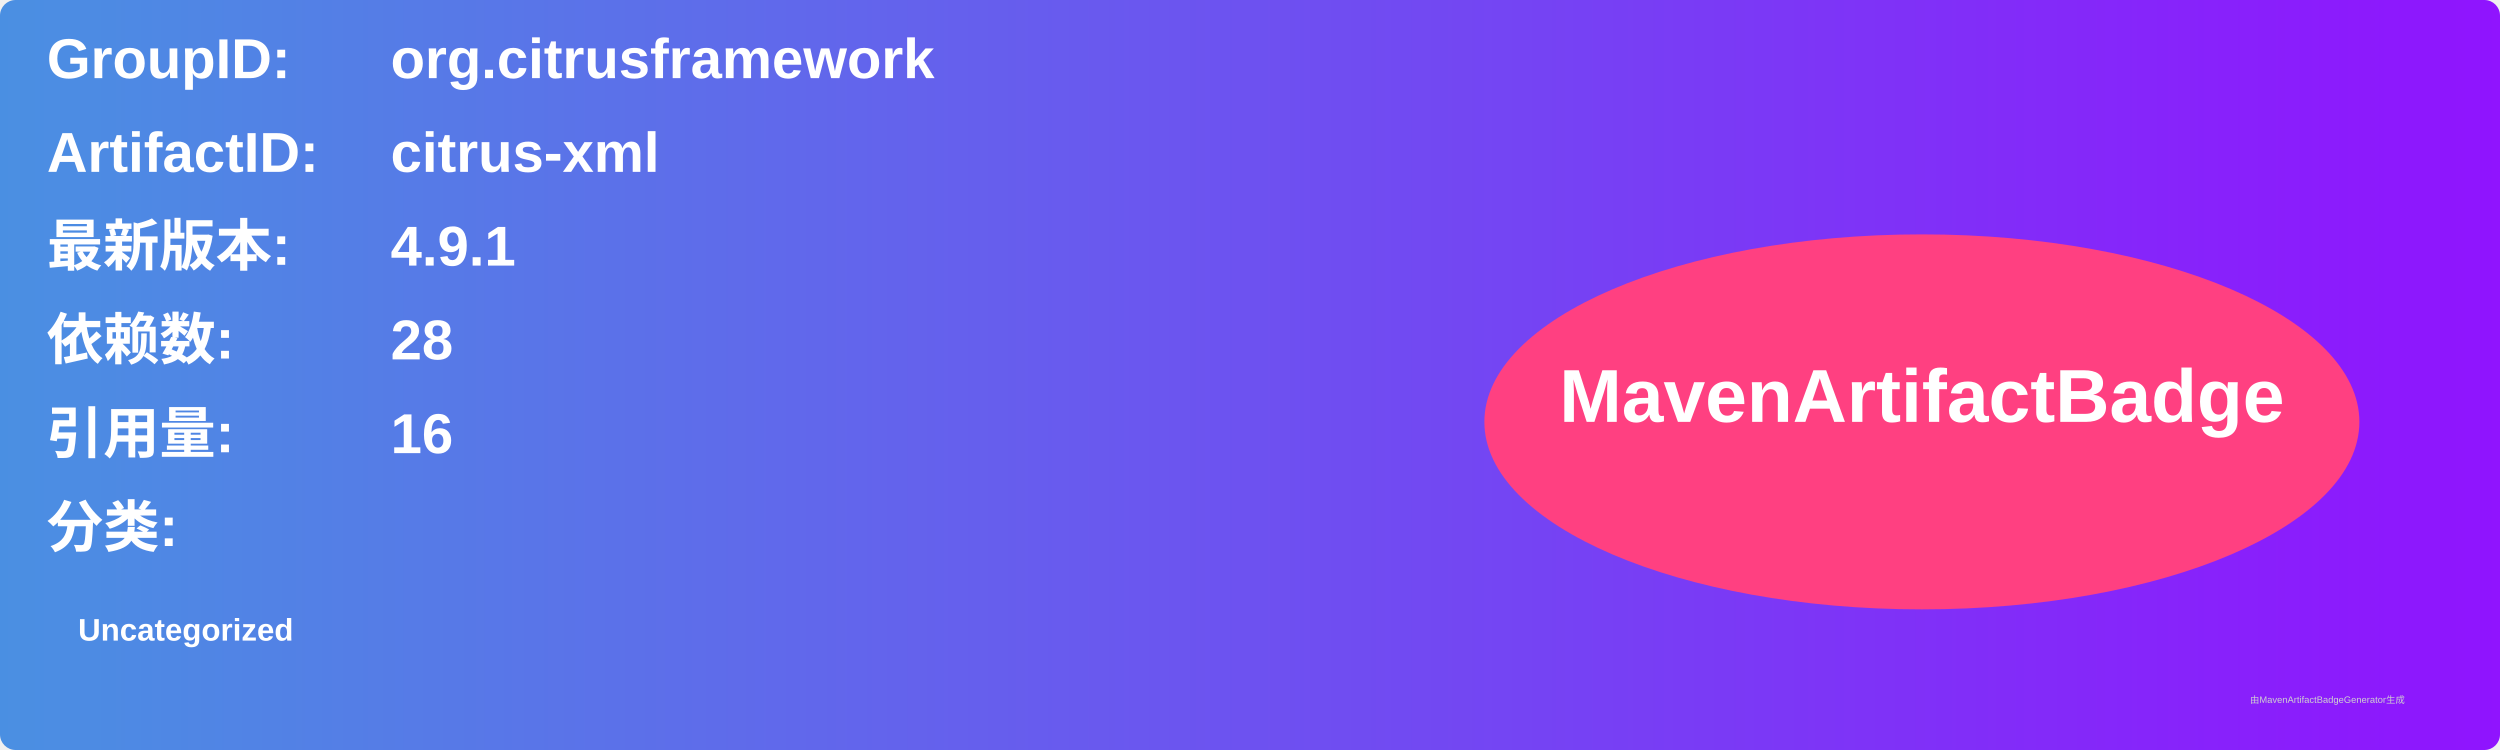
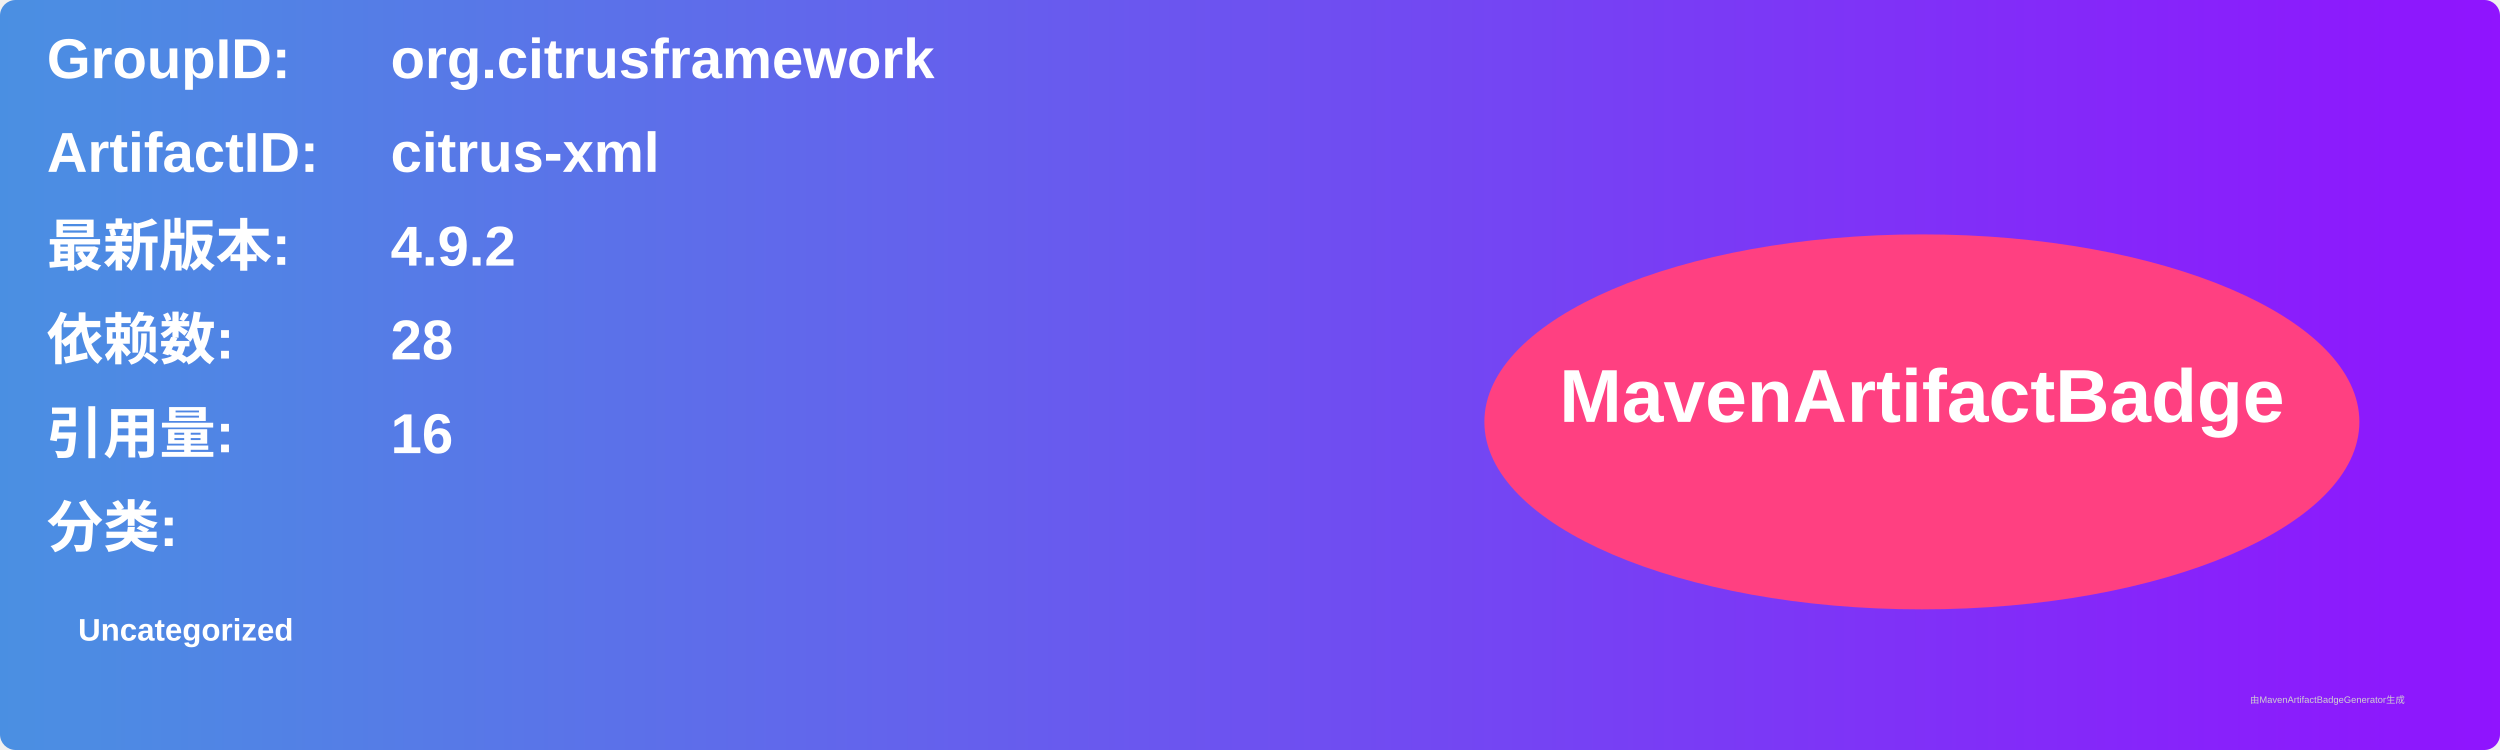
<svg xmlns="http://www.w3.org/2000/svg" width="800" height="240" viewBox="0 0 800 240">
  <linearGradient id="grad" x1="0%" y1="0%" x2="100%" y2="0%">
    <stop offset="0%" stop-color="#4a90e2" />
    <stop offset="100%" stop-color="#9013fe" />
  </linearGradient>
  <rect width="100%" height="100%" rx="5" ry="5" fill="url(#grad)" />
  <g transform="translate(15, 15)">
    <text x="0" y="10" font-family="Arial" font-size="18" fill="white" font-weight="bold" width="260">GroupID:</text>
    <text x="110" y="10" font-family="Arial" font-size="18" fill="white" font-weight="bold" width="460">org.citrusframework</text>
    <text x="0" y="40" font-family="Arial" font-size="18" fill="white" font-weight="bold" width="260">ArtifactID:</text>
    <text x="110" y="40" font-family="Arial" font-size="18" fill="white" font-weight="bold" width="460">citrus-xml</text>
    <text x="0" y="70" font-family="Arial" font-size="18" fill="white" font-weight="bold">最新版本:</text>
    <text x="110" y="70" font-family="Arial" font-size="18" fill="white" font-weight="bold">
-       <tspan font-weight="bold">4.9.1</tspan>
+       <tspan font-weight="bold">4.9.2</tspan>
    </text>
    <text x="0" y="100" font-family="Arial" font-size="18" fill="white" font-weight="bold">依赖数: </text>
    <text x="110" y="100" font-family="Arial" font-size="18" fill="white">
      <tspan font-weight="bold">28</tspan>
    </text>
    <text x="0" y="130" font-family="Arial" font-size="18" fill="white" font-weight="bold">引用量: </text>
    <text x="110" y="130" font-family="Arial" font-size="18" fill="white">
      <tspan font-weight="bold">16</tspan>
    </text>
    <text x="0" y="160" font-family="Arial" font-size="18" fill="white" font-weight="bold">分类:</text>
    <text x="10" y="190" font-family="Arial" font-size="10" fill="white">
      <tspan font-weight="bold">Uncategorized</tspan>
    </text>
    <ellipse cx="600" cy="120" rx="140" ry="60" fill="#ff4081" />
    <text x="600" y="120" text-anchor="middle" font-family="Arial" font-size="24" fill="white" font-weight="bold">MavenArtifactBadge</text>
  </g>
  <text x="720" y="225" font-family="Arial" font-size="3" fill="#d0d0d0">由MavenArtifactBadgeGenerator生成</text>
</svg>
